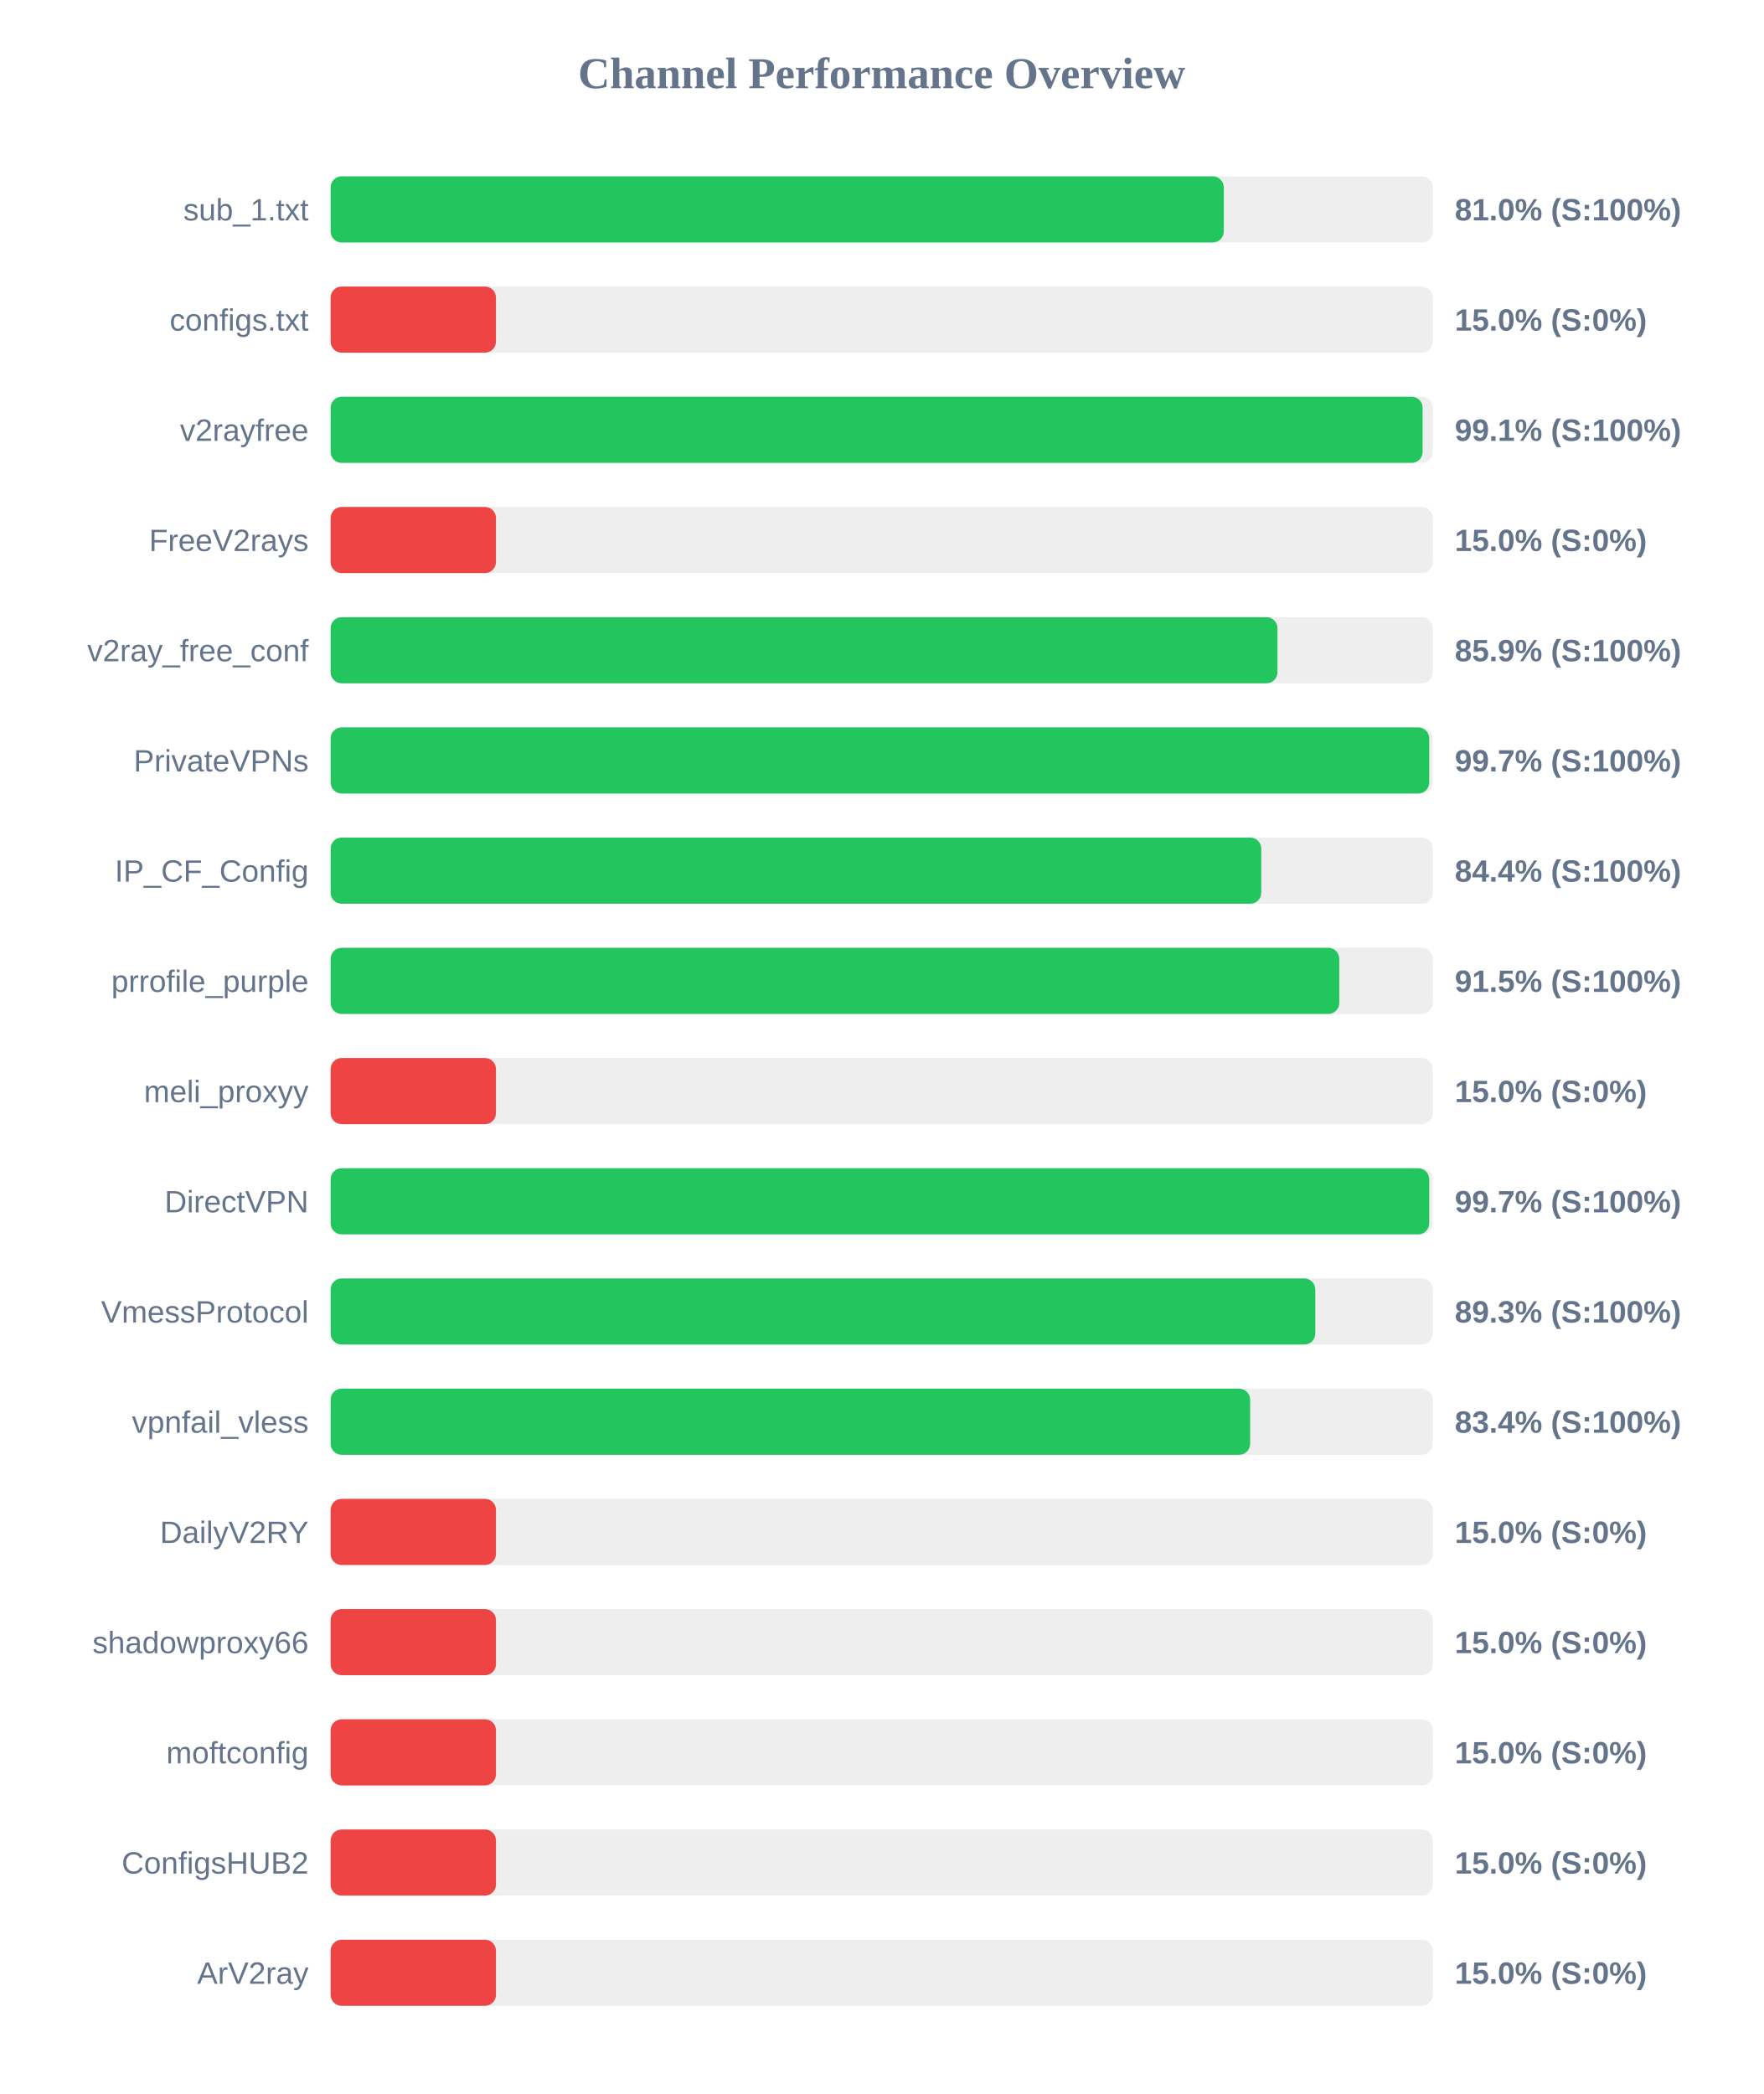
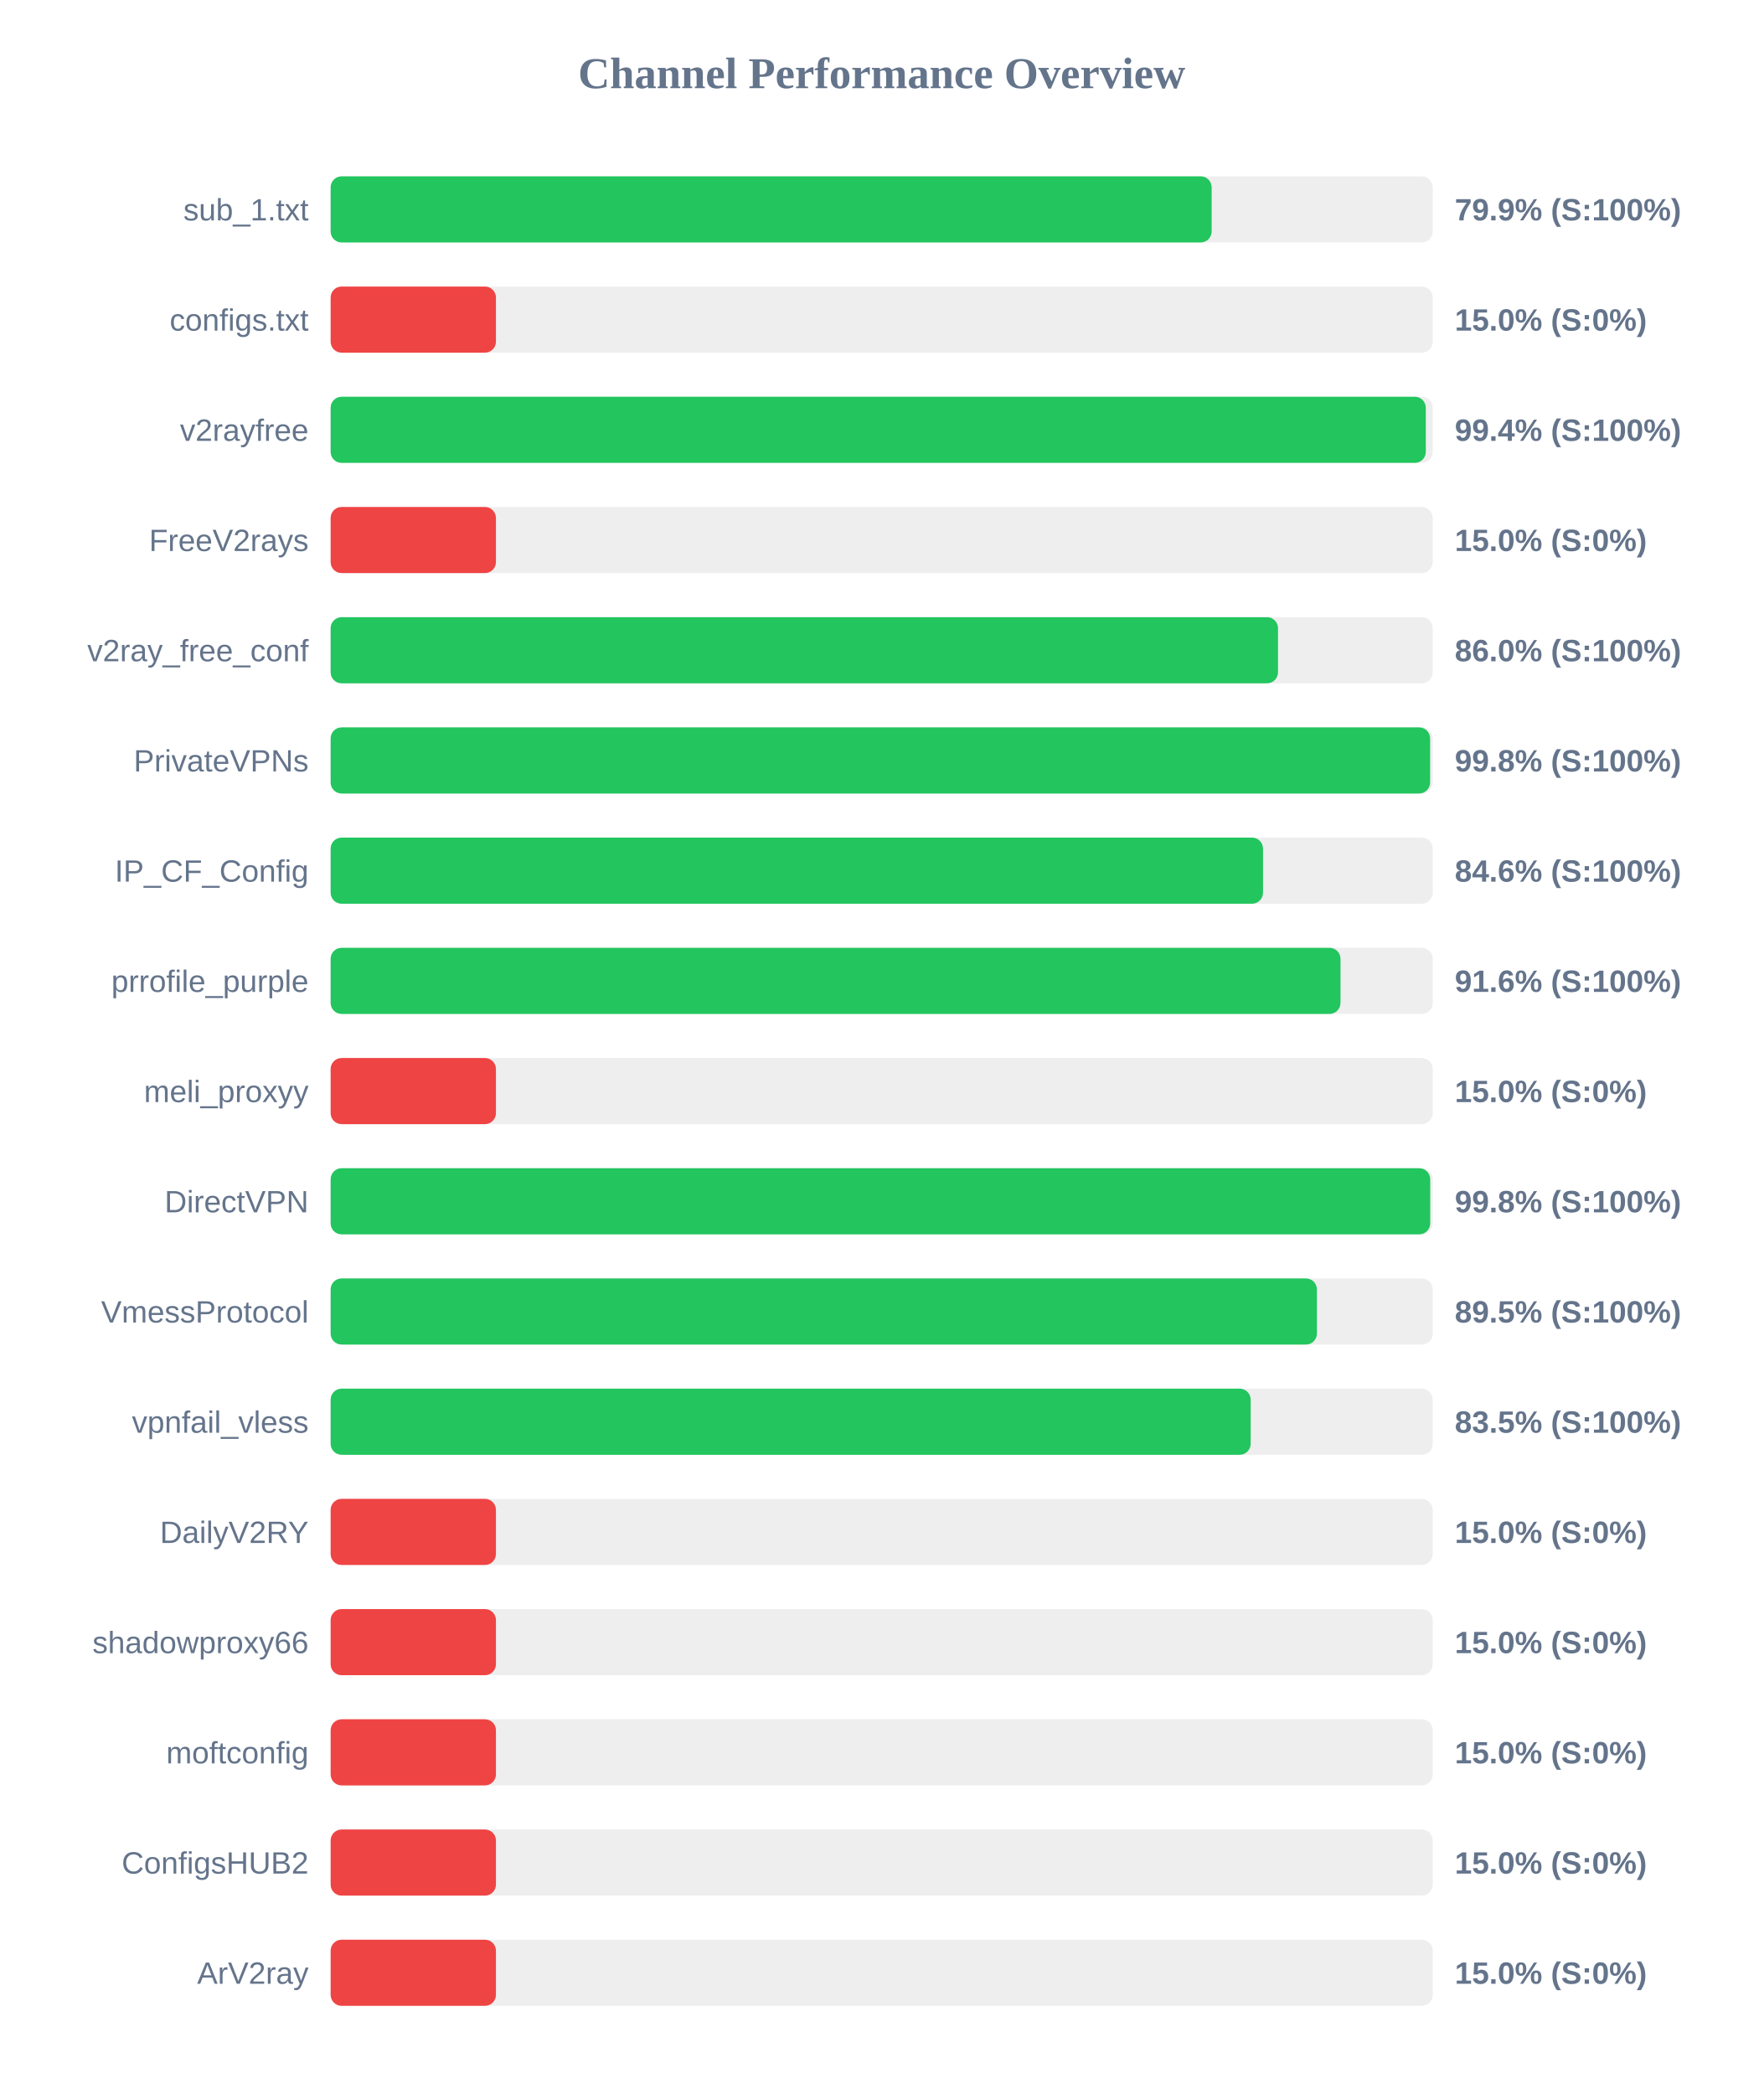
<svg xmlns="http://www.w3.org/2000/svg" width="800" height="950" version="1.1">
  <style>
        .row { font: 14px Arial; fill: #64748b; }
        .score { font: bold 14px Arial; fill: #64748b; }
    </style>
  <text x="400" y="40" text-anchor="middle" font-size="20px" font-weight="bold" fill="#64748b">Channel Performance Overview</text>
  <rect x="150" y="80" width="500" height="30" fill="#eee" rx="5" />
-   <rect x="150" y="80" width="405.2" height="30" fill="#22c55e" rx="5" />
+   <rect x="150" y="80" width="399.7" height="30" fill="#22c55e" rx="5" />
  <text x="140" y="100" text-anchor="end" class="row">sub_1.txt</text>
-   <text x="660" y="100" text-anchor="start" class="score">81.0% (S:100%)</text>
+   <text x="660" y="100" text-anchor="start" class="score">79.9% (S:100%)</text>
  <rect x="150" y="130" width="500" height="30" fill="#eee" rx="5" />
  <rect x="150" y="130" width="75.0" height="30" fill="#ef4444" rx="5" />
  <text x="140" y="150" text-anchor="end" class="row">configs.txt</text>
  <text x="660" y="150" text-anchor="start" class="score">15.0% (S:0%)</text>
  <rect x="150" y="180" width="500" height="30" fill="#eee" rx="5" />
-   <rect x="150" y="180" width="495.4" height="30" fill="#22c55e" rx="5" />
+   <rect x="150" y="180" width="496.85" height="30" fill="#22c55e" rx="5" />
  <text x="140" y="200" text-anchor="end" class="row">v2rayfree</text>
-   <text x="660" y="200" text-anchor="start" class="score">99.1% (S:100%)</text>
+   <text x="660" y="200" text-anchor="start" class="score">99.4% (S:100%)</text>
  <rect x="150" y="230" width="500" height="30" fill="#eee" rx="5" />
  <rect x="150" y="230" width="75.0" height="30" fill="#ef4444" rx="5" />
  <text x="140" y="250" text-anchor="end" class="row">FreeV2rays</text>
  <text x="660" y="250" text-anchor="start" class="score">15.0% (S:0%)</text>
  <rect x="150" y="280" width="500" height="30" fill="#eee" rx="5" />
-   <rect x="150" y="280" width="429.55" height="30" fill="#22c55e" rx="5" />
+   <rect x="150" y="280" width="429.8" height="30" fill="#22c55e" rx="5" />
  <text x="140" y="300" text-anchor="end" class="row">v2ray_free_conf</text>
-   <text x="660" y="300" text-anchor="start" class="score">85.9% (S:100%)</text>
+   <text x="660" y="300" text-anchor="start" class="score">86.0% (S:100%)</text>
  <rect x="150" y="330" width="500" height="30" fill="#eee" rx="5" />
-   <rect x="150" y="330" width="498.4" height="30" fill="#22c55e" rx="5" />
+   <rect x="150" y="330" width="498.8" height="30" fill="#22c55e" rx="5" />
  <text x="140" y="350" text-anchor="end" class="row">PrivateVPNs</text>
-   <text x="660" y="350" text-anchor="start" class="score">99.7% (S:100%)</text>
+   <text x="660" y="350" text-anchor="start" class="score">99.8% (S:100%)</text>
  <rect x="150" y="380" width="500" height="30" fill="#eee" rx="5" />
-   <rect x="150" y="380" width="422.2" height="30" fill="#22c55e" rx="5" />
+   <rect x="150" y="380" width="423.0" height="30" fill="#22c55e" rx="5" />
  <text x="140" y="400" text-anchor="end" class="row">IP_CF_Config</text>
-   <text x="660" y="400" text-anchor="start" class="score">84.4% (S:100%)</text>
+   <text x="660" y="400" text-anchor="start" class="score">84.6% (S:100%)</text>
  <rect x="150" y="430" width="500" height="30" fill="#eee" rx="5" />
-   <rect x="150" y="430" width="457.6" height="30" fill="#22c55e" rx="5" />
+   <rect x="150" y="430" width="458.15" height="30" fill="#22c55e" rx="5" />
  <text x="140" y="450" text-anchor="end" class="row">prrofile_purple</text>
-   <text x="660" y="450" text-anchor="start" class="score">91.5% (S:100%)</text>
+   <text x="660" y="450" text-anchor="start" class="score">91.6% (S:100%)</text>
  <rect x="150" y="480" width="500" height="30" fill="#eee" rx="5" />
  <rect x="150" y="480" width="75.0" height="30" fill="#ef4444" rx="5" />
  <text x="140" y="500" text-anchor="end" class="row">meli_proxyy</text>
  <text x="660" y="500" text-anchor="start" class="score">15.0% (S:0%)</text>
  <rect x="150" y="530" width="500" height="30" fill="#eee" rx="5" />
-   <rect x="150" y="530" width="498.4" height="30" fill="#22c55e" rx="5" />
+   <rect x="150" y="530" width="498.85" height="30" fill="#22c55e" rx="5" />
  <text x="140" y="550" text-anchor="end" class="row">DirectVPN</text>
-   <text x="660" y="550" text-anchor="start" class="score">99.7% (S:100%)</text>
+   <text x="660" y="550" text-anchor="start" class="score">99.8% (S:100%)</text>
  <rect x="150" y="580" width="500" height="30" fill="#eee" rx="5" />
-   <rect x="150" y="580" width="446.7" height="30" fill="#22c55e" rx="5" />
+   <rect x="150" y="580" width="447.45" height="30" fill="#22c55e" rx="5" />
  <text x="140" y="600" text-anchor="end" class="row">VmessProtocol</text>
-   <text x="660" y="600" text-anchor="start" class="score">89.3% (S:100%)</text>
+   <text x="660" y="600" text-anchor="start" class="score">89.5% (S:100%)</text>
  <rect x="150" y="630" width="500" height="30" fill="#eee" rx="5" />
-   <rect x="150" y="630" width="417.15" height="30" fill="#22c55e" rx="5" />
+   <rect x="150" y="630" width="417.4" height="30" fill="#22c55e" rx="5" />
  <text x="140" y="650" text-anchor="end" class="row">vpnfail_vless</text>
-   <text x="660" y="650" text-anchor="start" class="score">83.4% (S:100%)</text>
+   <text x="660" y="650" text-anchor="start" class="score">83.5% (S:100%)</text>
  <rect x="150" y="680" width="500" height="30" fill="#eee" rx="5" />
  <rect x="150" y="680" width="75.0" height="30" fill="#ef4444" rx="5" />
  <text x="140" y="700" text-anchor="end" class="row">DailyV2RY</text>
  <text x="660" y="700" text-anchor="start" class="score">15.0% (S:0%)</text>
  <rect x="150" y="730" width="500" height="30" fill="#eee" rx="5" />
  <rect x="150" y="730" width="75.0" height="30" fill="#ef4444" rx="5" />
  <text x="140" y="750" text-anchor="end" class="row">shadowproxy66</text>
  <text x="660" y="750" text-anchor="start" class="score">15.0% (S:0%)</text>
  <rect x="150" y="780" width="500" height="30" fill="#eee" rx="5" />
  <rect x="150" y="780" width="75.0" height="30" fill="#ef4444" rx="5" />
  <text x="140" y="800" text-anchor="end" class="row">moftconfig</text>
  <text x="660" y="800" text-anchor="start" class="score">15.0% (S:0%)</text>
  <rect x="150" y="830" width="500" height="30" fill="#eee" rx="5" />
  <rect x="150" y="830" width="75.0" height="30" fill="#ef4444" rx="5" />
  <text x="140" y="850" text-anchor="end" class="row">ConfigsHUB2</text>
  <text x="660" y="850" text-anchor="start" class="score">15.0% (S:0%)</text>
  <rect x="150" y="880" width="500" height="30" fill="#eee" rx="5" />
  <rect x="150" y="880" width="75.0" height="30" fill="#ef4444" rx="5" />
  <text x="140" y="900" text-anchor="end" class="row">ArV2ray</text>
  <text x="660" y="900" text-anchor="start" class="score">15.0% (S:0%)</text>
</svg>
